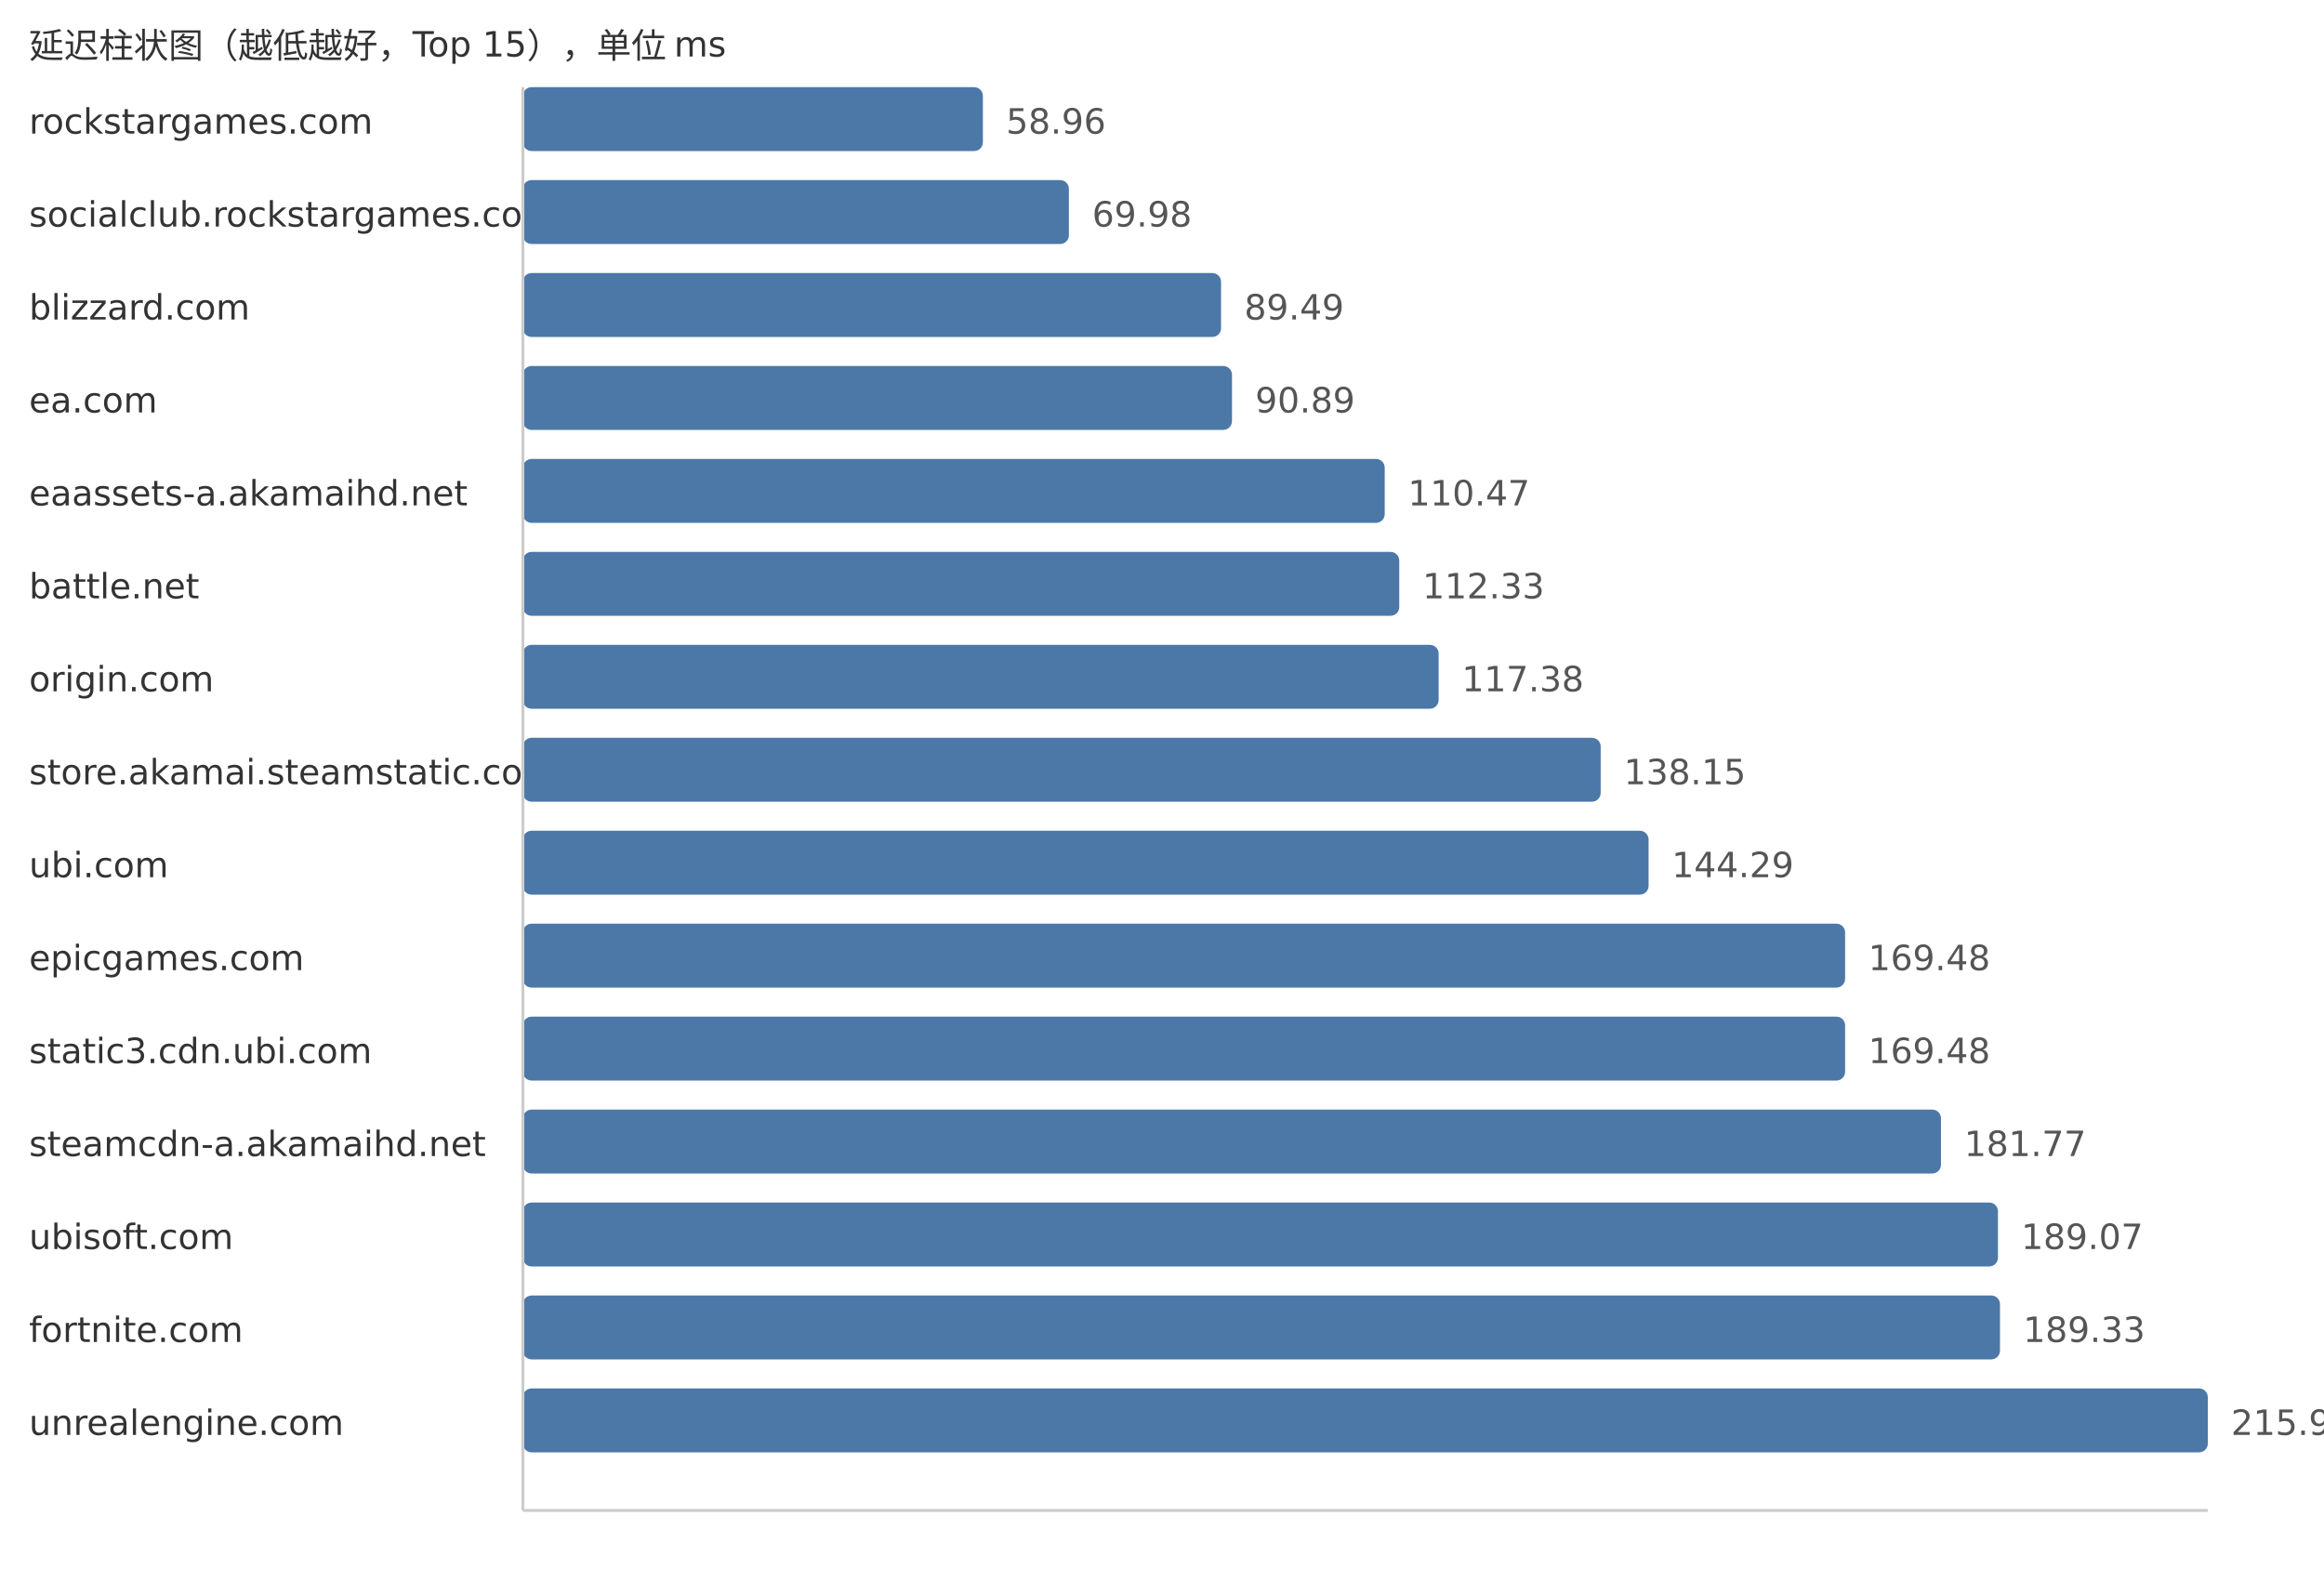
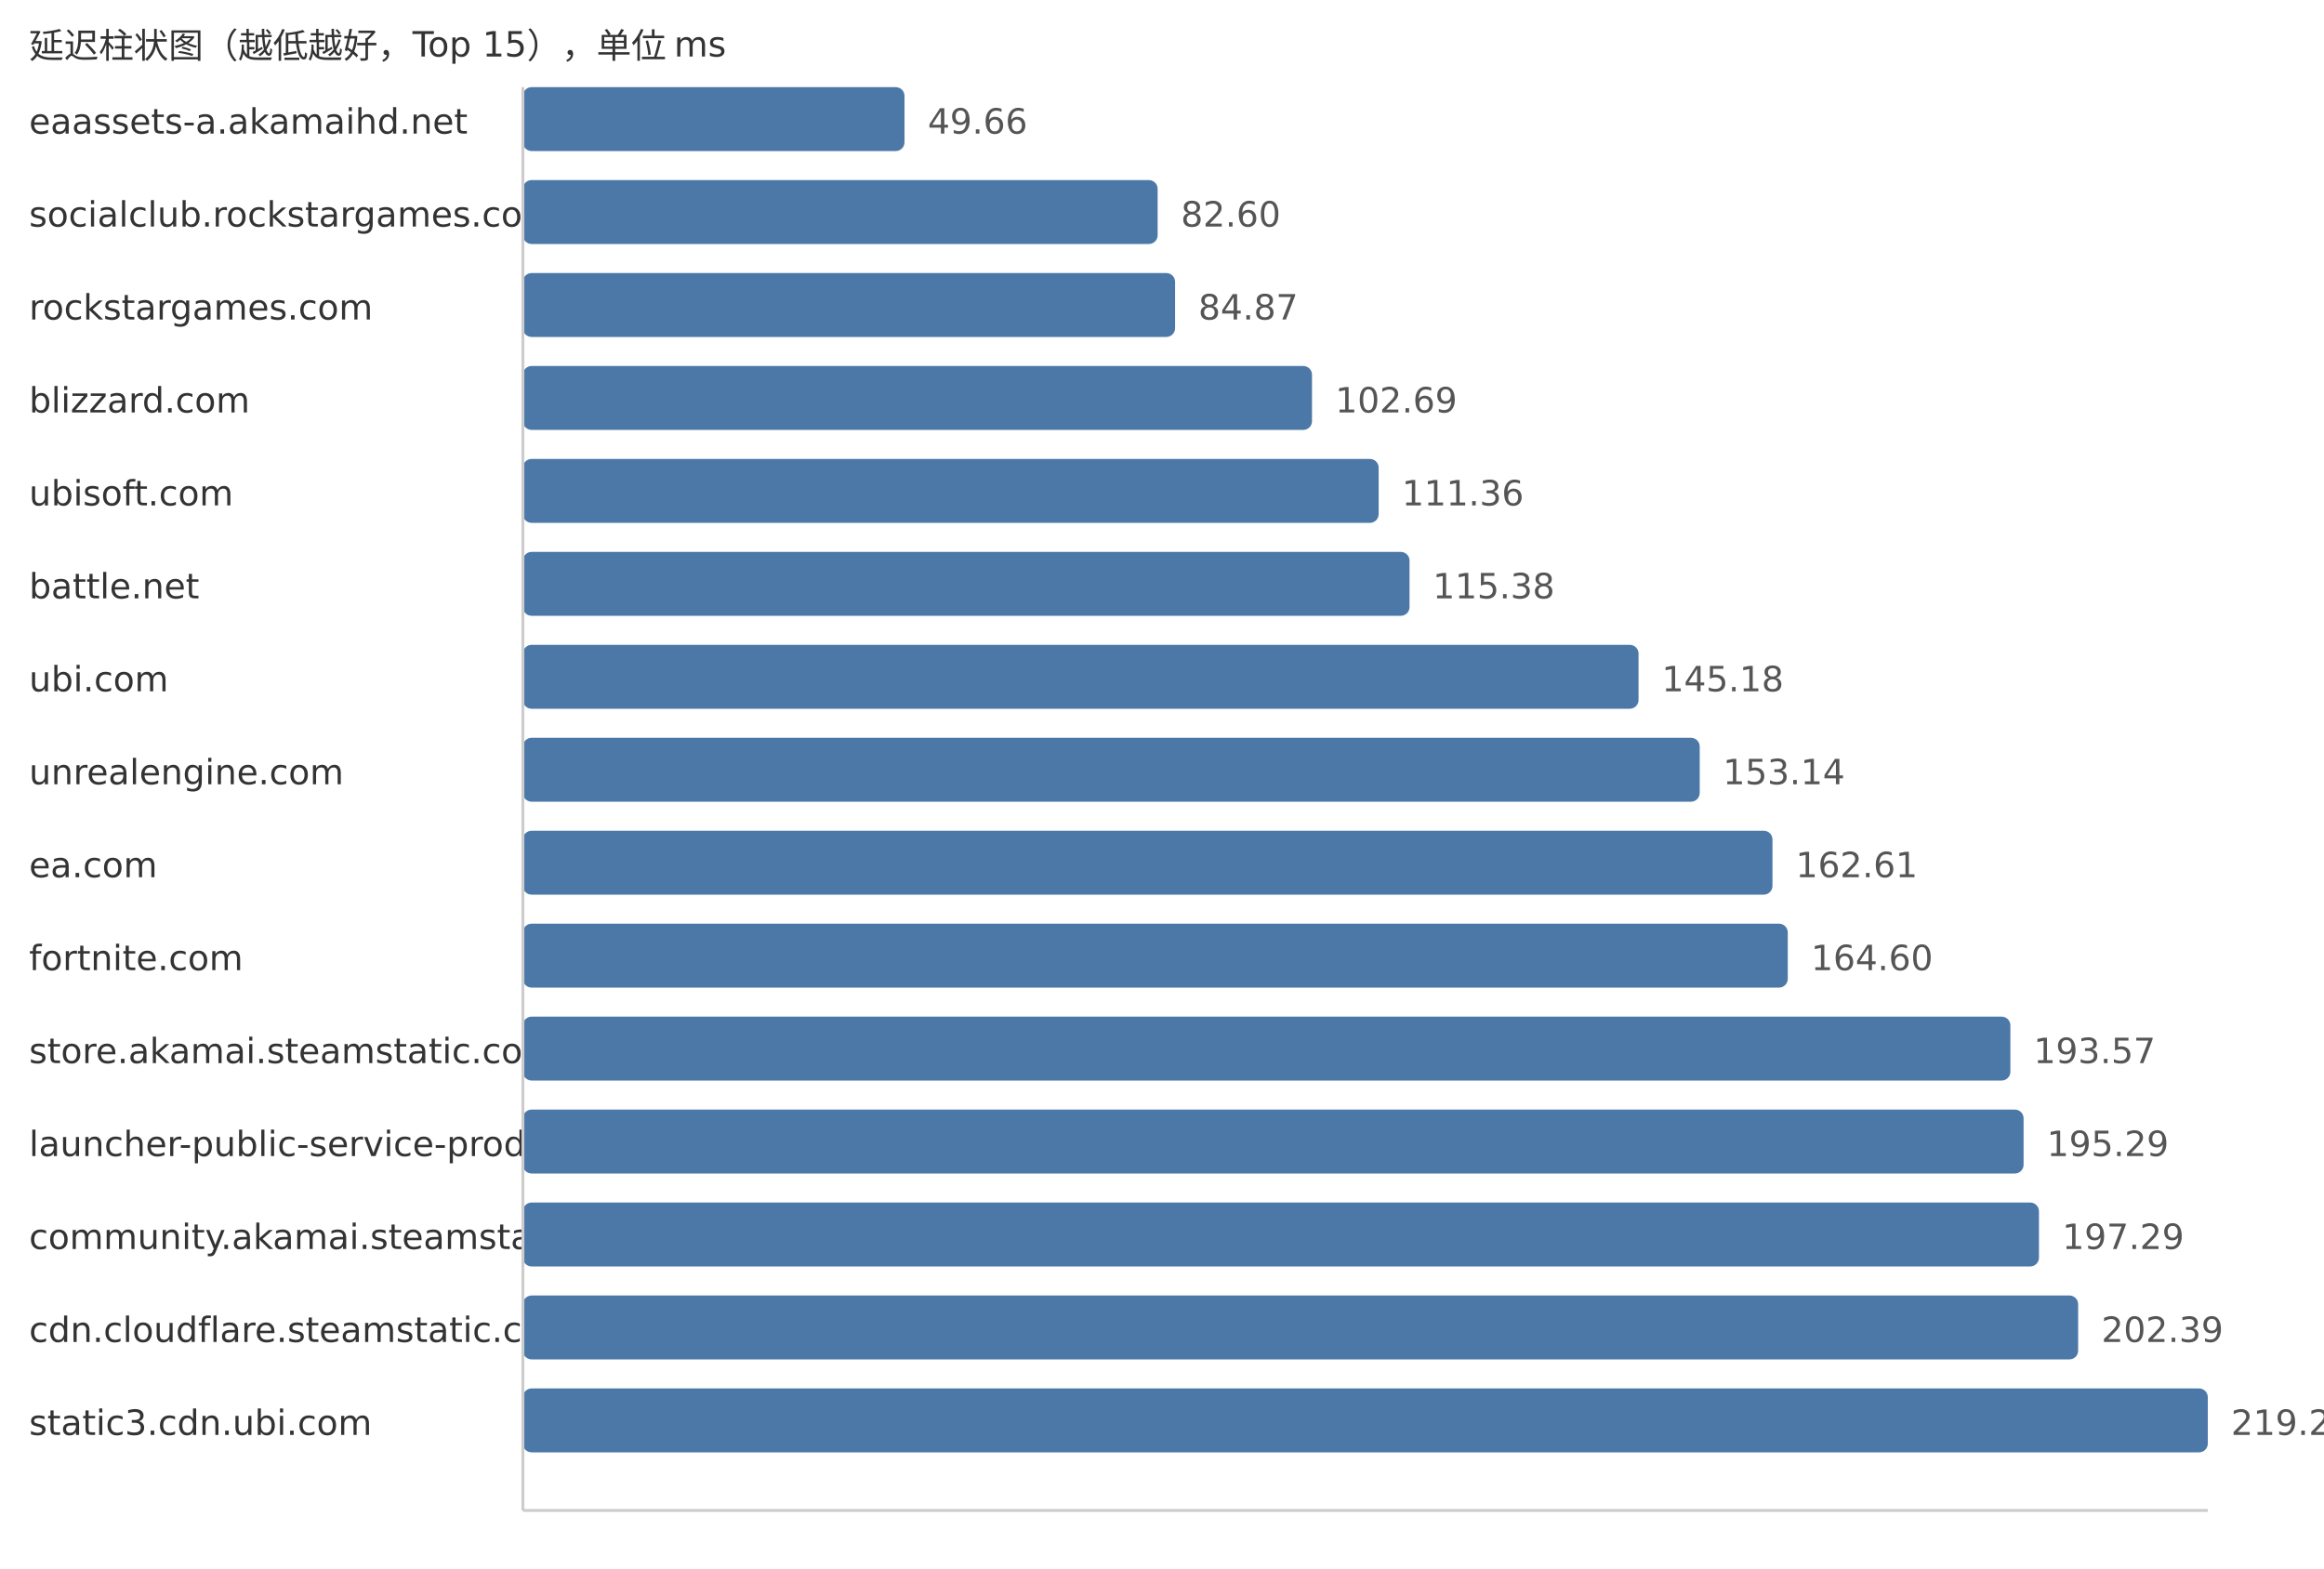
<svg xmlns="http://www.w3.org/2000/svg" width="800" height="540">
  <style> .label{font-family:DejaVu Sans,Verdana,Geneva,sans-serif;font-size:12px;fill:#333} .value{font-family:DejaVu Sans,Verdana,Geneva,sans-serif;font-size:12px;fill:#555} </style>
  <text x="10" y="20" class="label">延迟柱状图（越低越好，Top 15），单位 ms</text>
-   <text x="10" y="46" class="label">rockstargames.com</text>
-   <rect x="180" y="30" width="158.34" height="22" fill="#4c78a8" rx="3" />
-   <text x="346.34" y="46" class="value">58.96</text>
+   <text x="10" y="46" class="label">eaassets-a.akamaihd.net</text>
+   <rect x="180" y="30" width="131.36" height="22" fill="#4c78a8" rx="3" />
+   <text x="319.36" y="46" class="value">49.66</text>
  <text x="10" y="78" class="label">socialclub.rockstargames.com</text>
-   <rect x="180" y="62" width="187.94" height="22" fill="#4c78a8" rx="3" />
-   <text x="375.94" y="78" class="value">69.98</text>
-   <text x="10" y="110" class="label">blizzard.com</text>
-   <rect x="180" y="94" width="240.33" height="22" fill="#4c78a8" rx="3" />
-   <text x="428.33" y="110" class="value">89.49</text>
-   <text x="10" y="142" class="label">ea.com</text>
-   <rect x="180" y="126" width="244.09" height="22" fill="#4c78a8" rx="3" />
-   <text x="432.09" y="142" class="value">90.89</text>
-   <text x="10" y="174" class="label">eaassets-a.akamaihd.net</text>
-   <rect x="180" y="158" width="296.67" height="22" fill="#4c78a8" rx="3" />
-   <text x="484.67" y="174" class="value">110.47</text>
+   <rect x="180" y="62" width="218.5" height="22" fill="#4c78a8" rx="3" />
+   <text x="406.5" y="78" class="value">82.60</text>
+   <text x="10" y="110" class="label">rockstargames.com</text>
+   <rect x="180" y="94" width="224.5" height="22" fill="#4c78a8" rx="3" />
+   <text x="412.5" y="110" class="value">84.87</text>
+   <text x="10" y="142" class="label">blizzard.com</text>
+   <rect x="180" y="126" width="271.64" height="22" fill="#4c78a8" rx="3" />
+   <text x="459.64" y="142" class="value">102.69</text>
+   <text x="10" y="174" class="label">ubisoft.com</text>
+   <rect x="180" y="158" width="294.58" height="22" fill="#4c78a8" rx="3" />
+   <text x="482.58" y="174" class="value">111.36</text>
  <text x="10" y="206" class="label">battle.net</text>
-   <rect x="180" y="190" width="301.67" height="22" fill="#4c78a8" rx="3" />
-   <text x="489.67" y="206" class="value">112.33</text>
-   <text x="10" y="238" class="label">origin.com</text>
-   <rect x="180" y="222" width="315.23" height="22" fill="#4c78a8" rx="3" />
-   <text x="503.23" y="238" class="value">117.38</text>
-   <text x="10" y="270" class="label">store.akamai.steamstatic.com</text>
-   <rect x="180" y="254" width="371.01" height="22" fill="#4c78a8" rx="3" />
-   <text x="559.01" y="270" class="value">138.15</text>
-   <text x="10" y="302" class="label">ubi.com</text>
-   <rect x="180" y="286" width="387.5" height="22" fill="#4c78a8" rx="3" />
-   <text x="575.5" y="302" class="value">144.29</text>
-   <text x="10" y="334" class="label">epicgames.com</text>
-   <rect x="180" y="318" width="455.15" height="22" fill="#4c78a8" rx="3" />
-   <text x="643.15" y="334" class="value">169.48</text>
-   <text x="10" y="366" class="label">static3.cdn.ubi.com</text>
-   <rect x="180" y="350" width="455.15" height="22" fill="#4c78a8" rx="3" />
-   <text x="643.15" y="366" class="value">169.48</text>
-   <text x="10" y="398" class="label">steamcdn-a.akamaihd.net</text>
-   <rect x="180" y="382" width="488.15" height="22" fill="#4c78a8" rx="3" />
-   <text x="676.15" y="398" class="value">181.77</text>
-   <text x="10" y="430" class="label">ubisoft.com</text>
-   <rect x="180" y="414" width="507.76" height="22" fill="#4c78a8" rx="3" />
-   <text x="695.76" y="430" class="value">189.07</text>
-   <text x="10" y="462" class="label">fortnite.com</text>
-   <rect x="180" y="446" width="508.46" height="22" fill="#4c78a8" rx="3" />
-   <text x="696.46" y="462" class="value">189.33</text>
-   <text x="10" y="494" class="label">unrealengine.com</text>
+   <rect x="180" y="190" width="305.21" height="22" fill="#4c78a8" rx="3" />
+   <text x="493.21" y="206" class="value">115.38</text>
+   <text x="10" y="238" class="label">ubi.com</text>
+   <rect x="180" y="222" width="384.04" height="22" fill="#4c78a8" rx="3" />
+   <text x="572.04" y="238" class="value">145.18</text>
+   <text x="10" y="270" class="label">unrealengine.com</text>
+   <rect x="180" y="254" width="405.1" height="22" fill="#4c78a8" rx="3" />
+   <text x="593.1" y="270" class="value">153.14</text>
+   <text x="10" y="302" class="label">ea.com</text>
+   <rect x="180" y="286" width="430.15" height="22" fill="#4c78a8" rx="3" />
+   <text x="618.15" y="302" class="value">162.61</text>
+   <text x="10" y="334" class="label">fortnite.com</text>
+   <rect x="180" y="318" width="435.41" height="22" fill="#4c78a8" rx="3" />
+   <text x="623.41" y="334" class="value">164.60</text>
+   <text x="10" y="366" class="label">store.akamai.steamstatic.com</text>
+   <rect x="180" y="350" width="512.04" height="22" fill="#4c78a8" rx="3" />
+   <text x="700.04" y="366" class="value">193.57</text>
+   <text x="10" y="398" class="label">launcher-public-service-prod06.ol.epicgames.com</text>
+   <rect x="180" y="382" width="516.59" height="22" fill="#4c78a8" rx="3" />
+   <text x="704.59" y="398" class="value">195.29</text>
+   <text x="10" y="430" class="label">community.akamai.steamstatic.com</text>
+   <rect x="180" y="414" width="521.88" height="22" fill="#4c78a8" rx="3" />
+   <text x="709.88" y="430" class="value">197.29</text>
+   <text x="10" y="462" class="label">cdn.cloudflare.steamstatic.com</text>
+   <rect x="180" y="446" width="535.37" height="22" fill="#4c78a8" rx="3" />
+   <text x="723.37" y="462" class="value">202.39</text>
+   <text x="10" y="494" class="label">static3.cdn.ubi.com</text>
  <rect x="180" y="478" width="580.0" height="22" fill="#4c78a8" rx="3" />
-   <text x="768.0" y="494" class="value">215.97</text>
+   <text x="768.0" y="494" class="value">219.26</text>
  <line x1="180" y1="30" x2="180" y2="520" stroke="#ccc" />
  <line x1="180" y1="520" x2="760" y2="520" stroke="#ccc" />
</svg>
